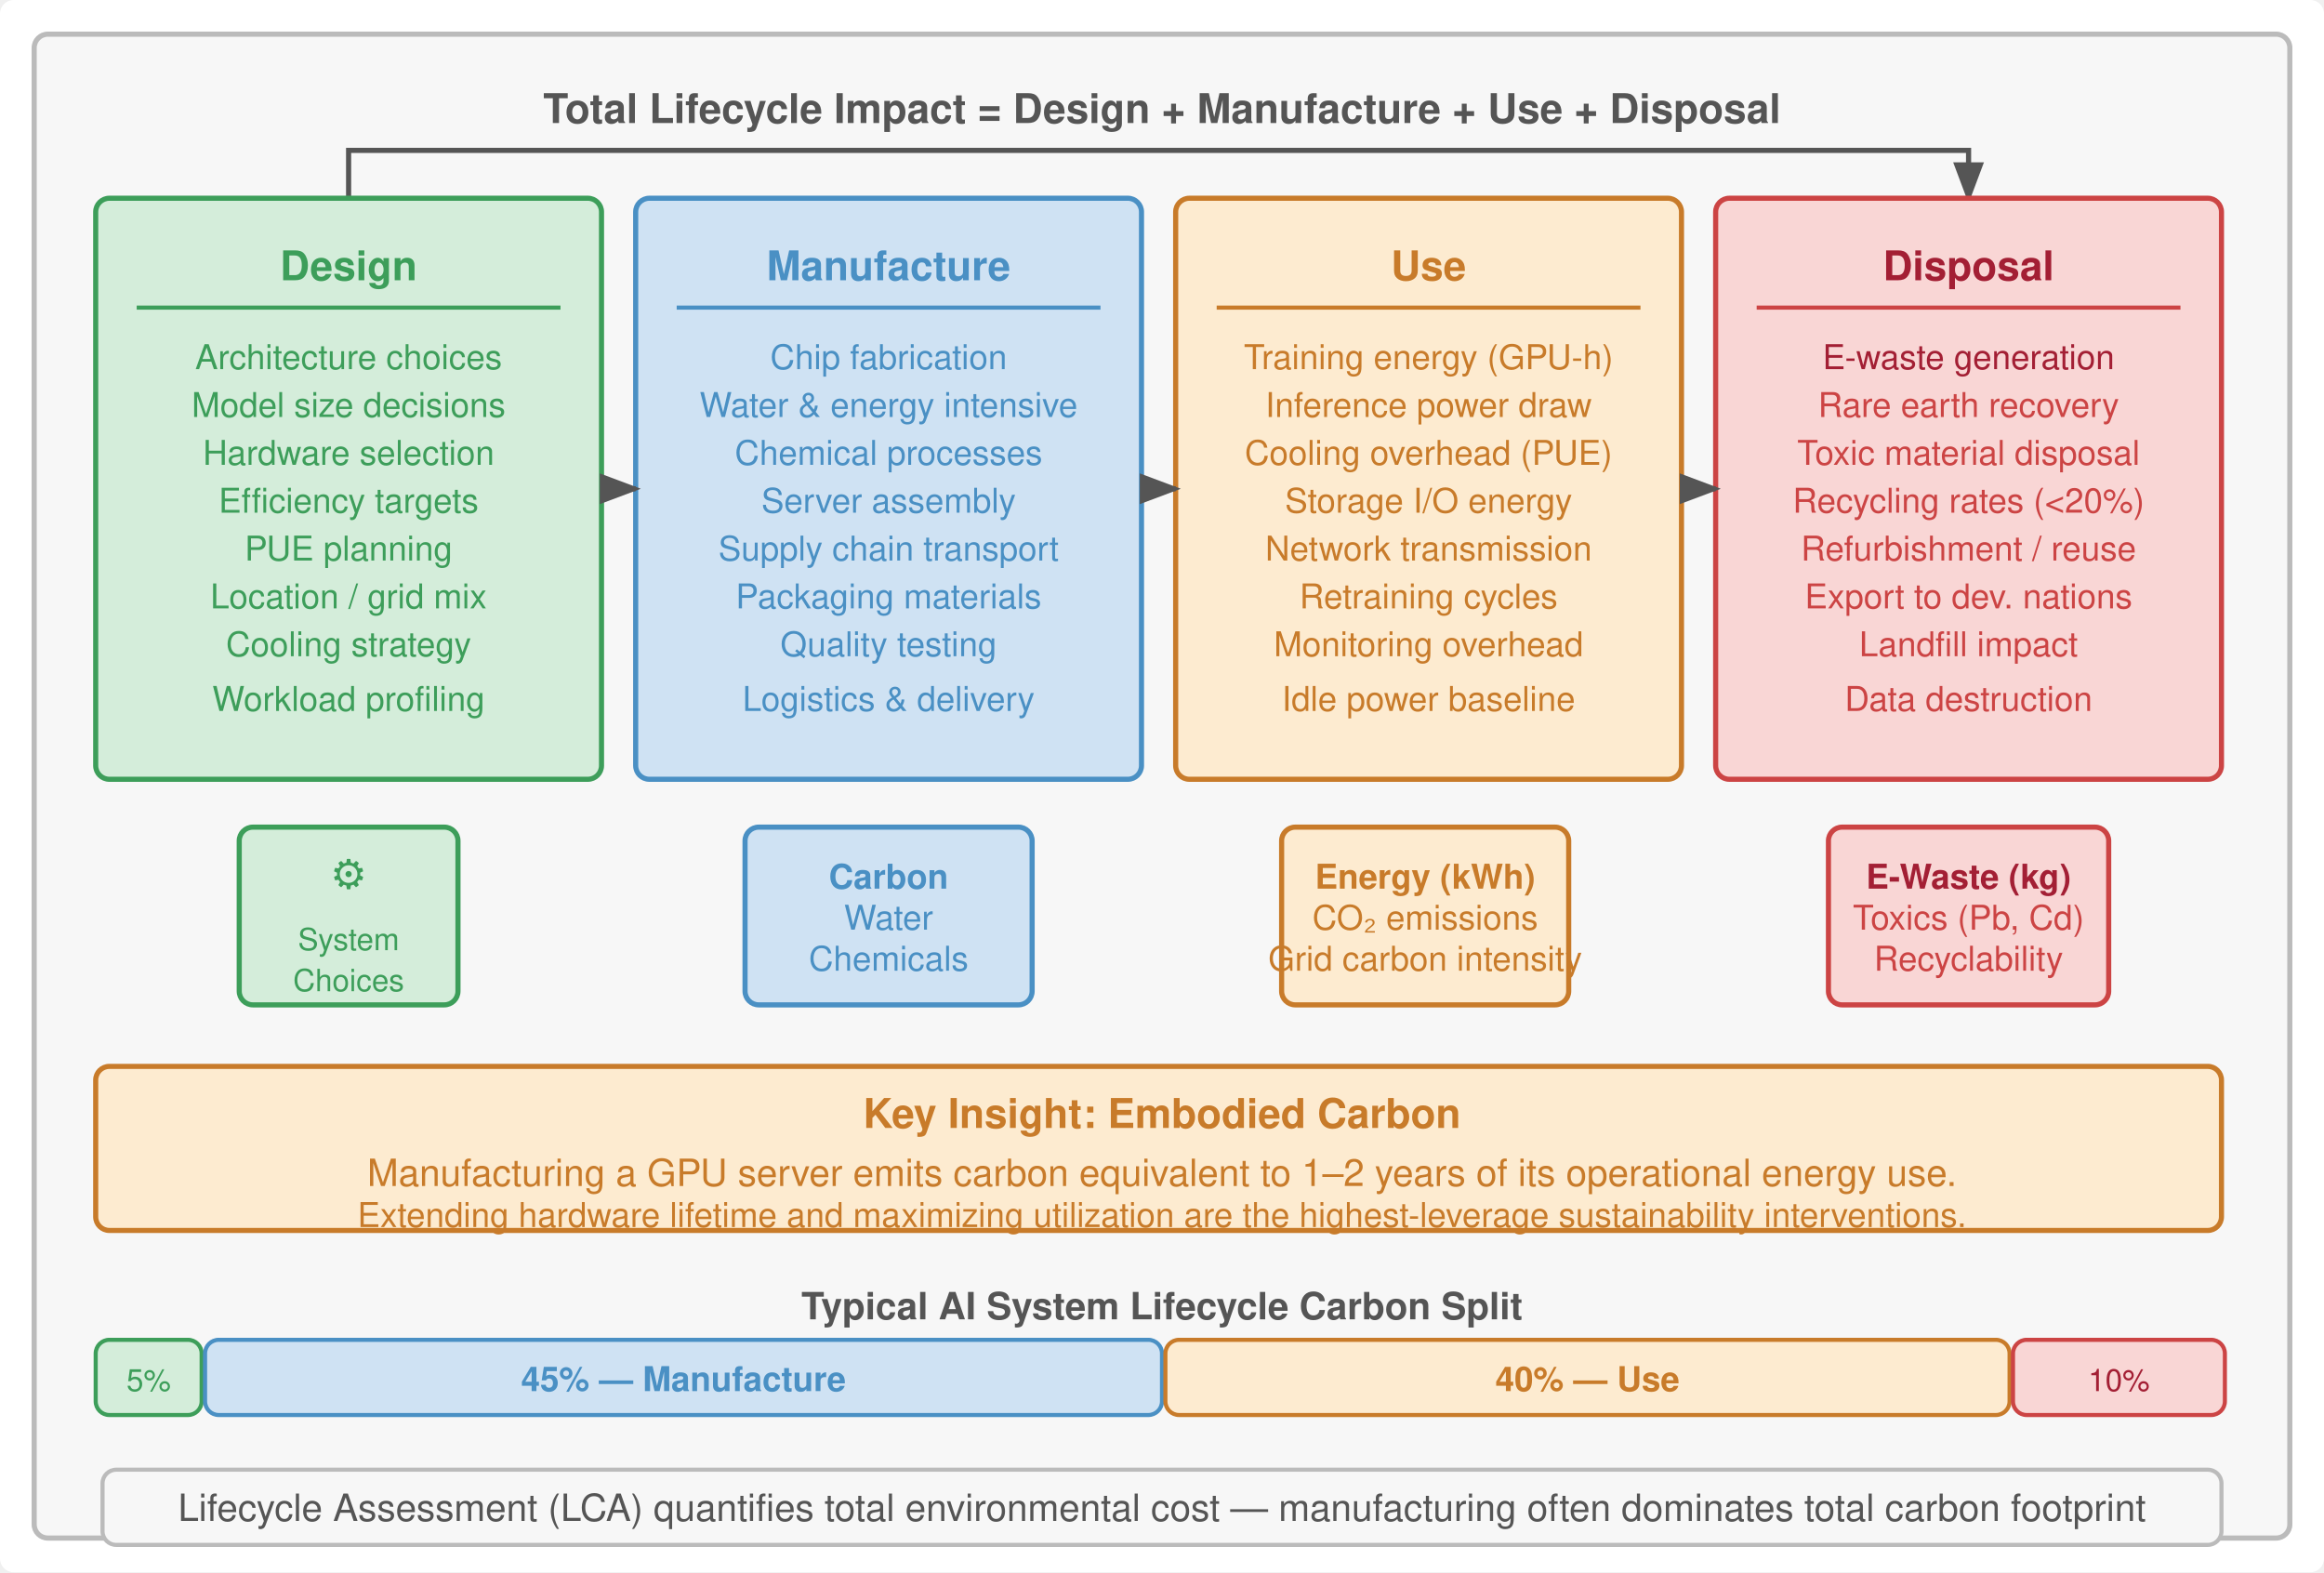
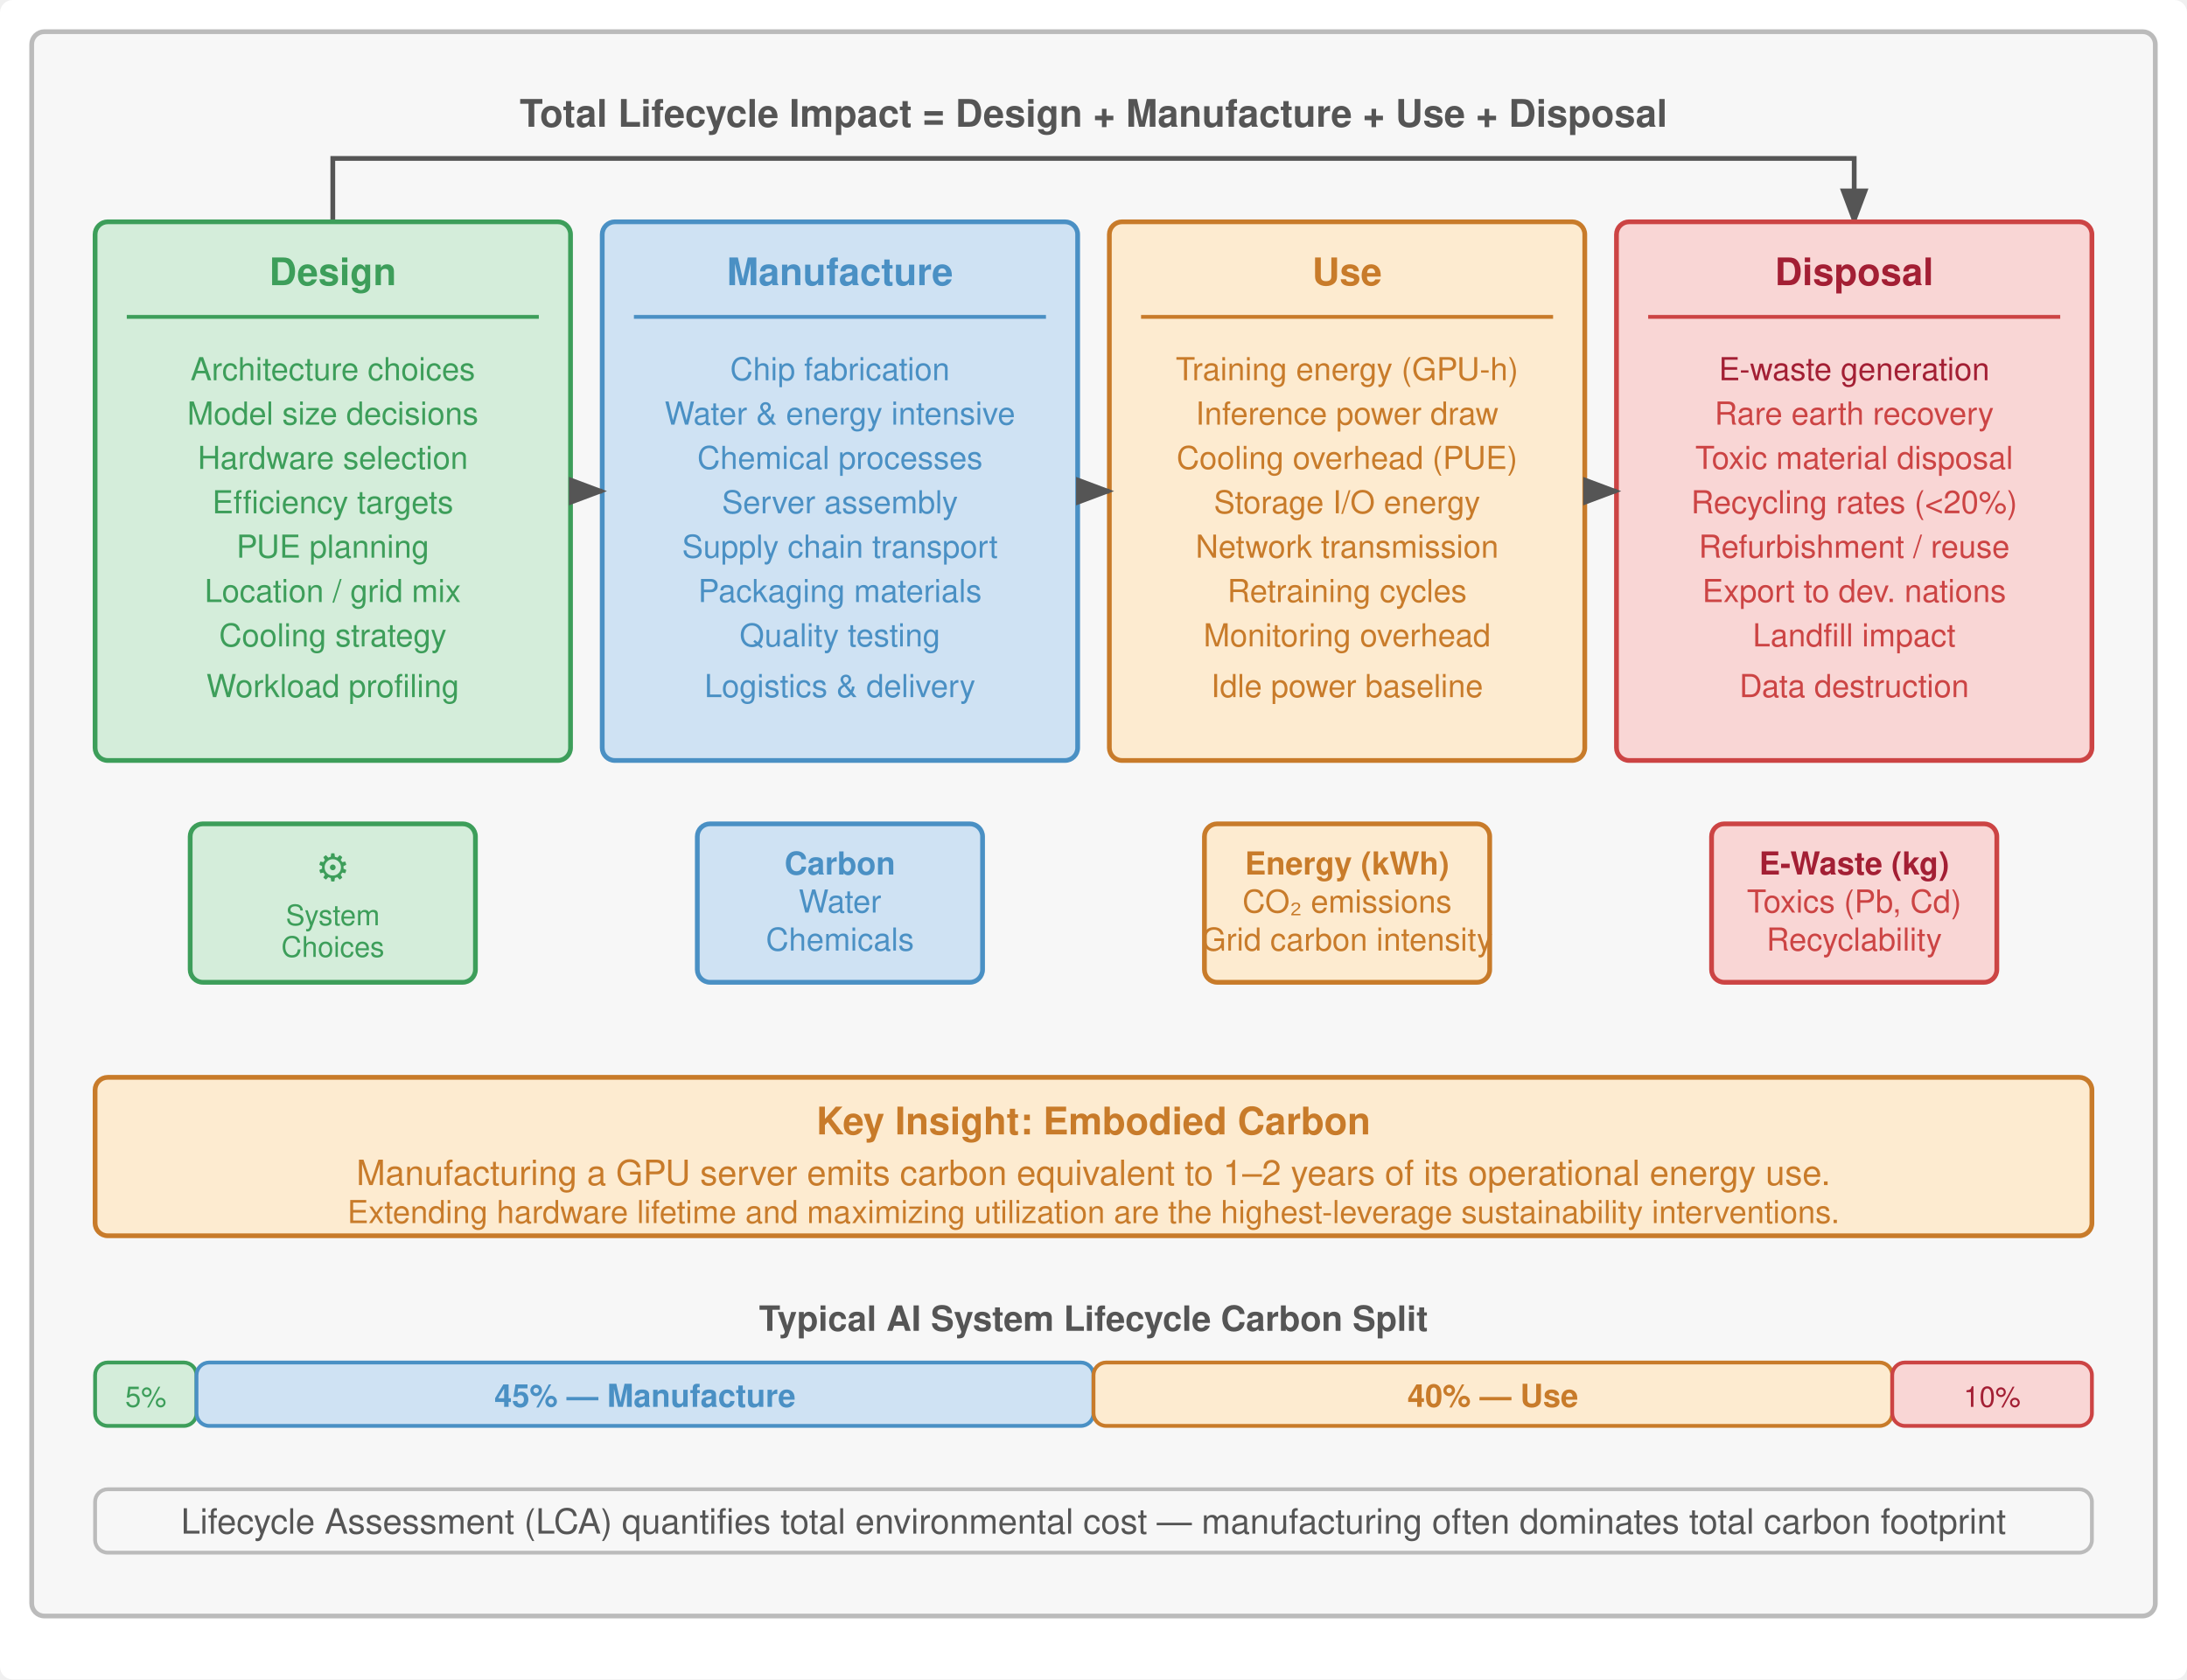
- <svg xmlns="http://www.w3.org/2000/svg" viewBox="0 0 680 460" font-family="Helvetica Neue, Helvetica, Arial, sans-serif">
-   <rect width="680" height="460" fill="#fff" rx="4" />
+ <svg xmlns="http://www.w3.org/2000/svg" viewBox="0 0 690 530" font-family="Helvetica Neue, Helvetica, Arial, sans-serif">
+   <rect width="690" height="530" fill="#fff" rx="4" />
  <defs>
    <marker id="arrow" markerWidth="8" markerHeight="6" refX="7" refY="3" orient="auto">
      <path d="M0,0 L8,3 L0,6 Z" fill="#555" />
    </marker>
    <marker id="arrow-red" markerWidth="8" markerHeight="6" refX="7" refY="3" orient="auto">
      <path d="M0,0 L8,3 L0,6 Z" fill="#a31f34" />
    </marker>
    <marker id="arrow-green" markerWidth="8" markerHeight="6" refX="7" refY="3" orient="auto">
      <path d="M0,0 L8,3 L0,6 Z" fill="#3d9e5a" />
    </marker>
    <marker id="arrow-blue" markerWidth="8" markerHeight="6" refX="7" refY="3" orient="auto">
      <path d="M0,0 L8,3 L0,6 Z" fill="#4a90c4" />
    </marker>
    <marker id="arrow-orange" markerWidth="8" markerHeight="6" refX="7" refY="3" orient="auto">
      <path d="M0,0 L8,3 L0,6 Z" fill="#c87b2a" />
    </marker>
    <marker id="arrow-gray" markerWidth="8" markerHeight="6" refX="7" refY="3" orient="auto">
      <path d="M0,0 L8,3 L0,6 Z" fill="#999" />
    </marker>
  </defs>
-   <rect x="10" y="10" width="660" height="440" fill="#f7f7f7" stroke="#bbb" stroke-width="1.5" rx="4" />
-   <text x="340" y="36" text-anchor="middle" font-size="12" fill="#555" font-weight="bold">Total Lifecycle Impact = Design + Manufacture + Use + Disposal</text>
-   <path d="M 102 58 L 102 44 L 576 44 L 576 58" fill="none" stroke="#555" stroke-width="1.5" marker-end="url(#arrow)" />
-   <rect x="28" y="58" width="148" height="170" fill="#d4edda" stroke="#3d9e5a" stroke-width="1.5" rx="4" />
-   <text x="102" y="82" text-anchor="middle" font-size="12" font-weight="bold" fill="#3d9e5a">Design</text>
-   <line x1="40" y1="90" x2="164" y2="90" stroke="#3d9e5a" stroke-width="1.2" />
-   <text x="102" y="108" text-anchor="middle" font-size="10" fill="#3d9e5a">Architecture choices</text>
-   <text x="102" y="122" text-anchor="middle" font-size="10" fill="#3d9e5a">Model size decisions</text>
-   <text x="102" y="136" text-anchor="middle" font-size="10" fill="#3d9e5a">Hardware selection</text>
-   <text x="102" y="150" text-anchor="middle" font-size="10" fill="#3d9e5a">Efficiency targets</text>
-   <text x="102" y="164" text-anchor="middle" font-size="10" fill="#3d9e5a">PUE planning</text>
-   <text x="102" y="178" text-anchor="middle" font-size="10" fill="#3d9e5a">Location / grid mix</text>
-   <text x="102" y="192" text-anchor="middle" font-size="10" fill="#3d9e5a">Cooling strategy</text>
-   <text x="102" y="208" text-anchor="middle" font-size="10" fill="#3d9e5a">Workload profiling</text>
-   <rect x="186" y="58" width="148" height="170" fill="#cfe2f3" stroke="#4a90c4" stroke-width="1.5" rx="4" />
-   <text x="260" y="82" text-anchor="middle" font-size="12" font-weight="bold" fill="#4a90c4">Manufacture</text>
-   <line x1="198" y1="90" x2="322" y2="90" stroke="#4a90c4" stroke-width="1.2" />
-   <text x="260" y="108" text-anchor="middle" font-size="10" fill="#4a90c4">Chip fabrication</text>
-   <text x="260" y="122" text-anchor="middle" font-size="10" fill="#4a90c4">Water &amp; energy intensive</text>
-   <text x="260" y="136" text-anchor="middle" font-size="10" fill="#4a90c4">Chemical processes</text>
-   <text x="260" y="150" text-anchor="middle" font-size="10" fill="#4a90c4">Server assembly</text>
-   <text x="260" y="164" text-anchor="middle" font-size="10" fill="#4a90c4">Supply chain transport</text>
-   <text x="260" y="178" text-anchor="middle" font-size="10" fill="#4a90c4">Packaging materials</text>
-   <text x="260" y="192" text-anchor="middle" font-size="10" fill="#4a90c4">Quality testing</text>
-   <text x="260" y="208" text-anchor="middle" font-size="10" fill="#4a90c4">Logistics &amp; delivery</text>
-   <rect x="344" y="58" width="148" height="170" fill="#fdebd0" stroke="#c87b2a" stroke-width="1.5" rx="4" />
-   <text x="418" y="82" text-anchor="middle" font-size="12" font-weight="bold" fill="#c87b2a">Use</text>
-   <line x1="356" y1="90" x2="480" y2="90" stroke="#c87b2a" stroke-width="1.2" />
-   <text x="418" y="108" text-anchor="middle" font-size="10" fill="#c87b2a">Training energy (GPU-h)</text>
-   <text x="418" y="122" text-anchor="middle" font-size="10" fill="#c87b2a">Inference power draw</text>
-   <text x="418" y="136" text-anchor="middle" font-size="10" fill="#c87b2a">Cooling overhead (PUE)</text>
-   <text x="418" y="150" text-anchor="middle" font-size="10" fill="#c87b2a">Storage I/O energy</text>
-   <text x="418" y="164" text-anchor="middle" font-size="10" fill="#c87b2a">Network transmission</text>
-   <text x="418" y="178" text-anchor="middle" font-size="10" fill="#c87b2a">Retraining cycles</text>
-   <text x="418" y="192" text-anchor="middle" font-size="10" fill="#c87b2a">Monitoring overhead</text>
-   <text x="418" y="208" text-anchor="middle" font-size="10" fill="#c87b2a">Idle power baseline</text>
-   <rect x="502" y="58" width="148" height="170" fill="#f9d6d5" stroke="#c44" stroke-width="1.5" rx="4" />
-   <text x="576" y="82" text-anchor="middle" font-size="12" font-weight="bold" fill="#a31f34">Disposal</text>
-   <line x1="514" y1="90" x2="638" y2="90" stroke="#c44" stroke-width="1.2" />
-   <text x="576" y="108" text-anchor="middle" font-size="10" fill="#a31f34">E-waste generation</text>
-   <text x="576" y="122" text-anchor="middle" font-size="10" fill="#c44">Rare earth recovery</text>
-   <text x="576" y="136" text-anchor="middle" font-size="10" fill="#c44">Toxic material disposal</text>
-   <text x="576" y="150" text-anchor="middle" font-size="10" fill="#c44">Recycling rates (&lt;20%)</text>
-   <text x="576" y="164" text-anchor="middle" font-size="10" fill="#c44">Refurbishment / reuse</text>
-   <text x="576" y="178" text-anchor="middle" font-size="10" fill="#c44">Export to dev. nations</text>
-   <text x="576" y="192" text-anchor="middle" font-size="10" fill="#c44">Landfill impact</text>
-   <text x="576" y="208" text-anchor="middle" font-size="10" fill="#c44">Data destruction</text>
-   <line x1="176" y1="143" x2="186" y2="143" stroke="#555" stroke-width="1.5" marker-end="url(#arrow)" />
-   <line x1="334" y1="143" x2="344" y2="143" stroke="#555" stroke-width="1.5" marker-end="url(#arrow)" />
-   <line x1="492" y1="143" x2="502" y2="143" stroke="#555" stroke-width="1.5" marker-end="url(#arrow)" />
-   <rect x="70" y="242" width="64" height="52" fill="#d4edda" stroke="#3d9e5a" stroke-width="1.5" rx="4" />
-   <text x="102" y="260" text-anchor="middle" font-size="12" fill="#3d9e5a">⚙</text>
-   <text x="102" y="278" text-anchor="middle" font-size="9" fill="#3d9e5a">System</text>
-   <text x="102" y="290" text-anchor="middle" font-size="9" fill="#3d9e5a">Choices</text>
-   <rect x="218" y="242" width="84" height="52" fill="#cfe2f3" stroke="#4a90c4" stroke-width="1.5" rx="4" />
-   <text x="260" y="260" text-anchor="middle" font-size="10" fill="#4a90c4" font-weight="bold">Carbon</text>
-   <text x="260" y="272" text-anchor="middle" font-size="10" fill="#4a90c4">Water</text>
-   <text x="260" y="284" text-anchor="middle" font-size="10" fill="#4a90c4">Chemicals</text>
-   <rect x="375" y="242" width="84" height="52" fill="#fdebd0" stroke="#c87b2a" stroke-width="1.5" rx="4" />
-   <text x="417" y="260" text-anchor="middle" font-size="10" fill="#c87b2a" font-weight="bold">Energy (kWh)</text>
-   <text x="417" y="272" text-anchor="middle" font-size="10" fill="#c87b2a">CO₂ emissions</text>
-   <text x="417" y="284" text-anchor="middle" font-size="10" fill="#c87b2a">Grid carbon intensity</text>
-   <rect x="535" y="242" width="82" height="52" fill="#f9d6d5" stroke="#c44" stroke-width="1.5" rx="4" />
-   <text x="576" y="260" text-anchor="middle" font-size="10" fill="#a31f34" font-weight="bold">E-Waste (kg)</text>
-   <text x="576" y="272" text-anchor="middle" font-size="10" fill="#c44">Toxics (Pb, Cd)</text>
-   <text x="576" y="284" text-anchor="middle" font-size="10" fill="#c44">Recyclability</text>
-   <rect x="28" y="312" width="622" height="48" fill="#fdebd0" stroke="#c87b2a" stroke-width="1.5" rx="4" />
-   <text x="340" y="330" text-anchor="middle" font-size="12" font-weight="bold" fill="#c87b2a">Key Insight: Embodied Carbon</text>
-   <text x="340" y="347" text-anchor="middle" font-size="11" fill="#c87b2a">Manufacturing a GPU server emits carbon equivalent to 1–2 years of its operational energy use.</text>
-   <text x="340" y="359" text-anchor="middle" font-size="10" fill="#c87b2a">Extending hardware lifetime and maximizing utilization are the highest-leverage sustainability interventions.</text>
-   <text x="340" y="386" text-anchor="middle" font-size="11" fill="#555" font-weight="bold">Typical AI System Lifecycle Carbon Split</text>
-   <rect x="28" y="392" width="31" height="22" fill="#d4edda" stroke="#3d9e5a" stroke-width="1.2" rx="4" />
-   <text x="43.5" y="407" text-anchor="middle" font-size="9" fill="#3d9e5a">5%</text>
-   <rect x="60" y="392" width="280" height="22" fill="#cfe2f3" stroke="#4a90c4" stroke-width="1.2" rx="4" />
-   <text x="200" y="407" text-anchor="middle" font-size="10" font-weight="bold" fill="#4a90c4">45% — Manufacture</text>
-   <rect x="341" y="392" width="247" height="22" fill="#fdebd0" stroke="#c87b2a" stroke-width="1.2" rx="4" />
-   <text x="464.5" y="407" text-anchor="middle" font-size="10" font-weight="bold" fill="#c87b2a">40% — Use</text>
-   <rect x="589" y="392" width="62" height="22" fill="#f9d6d5" stroke="#c44" stroke-width="1.2" rx="4" />
-   <text x="620" y="407" text-anchor="middle" font-size="9" fill="#a31f34">10%</text>
-   <rect x="30" y="430" width="620" height="22" fill="#f7f7f7" stroke="#bbb" stroke-width="1.2" rx="4" />
-   <text x="340" y="445" text-anchor="middle" font-size="11" fill="#555">Lifecycle Assessment (LCA) quantifies total environmental cost — manufacturing often dominates total carbon footprint</text>
+   <rect x="10" y="10" width="670" height="500" fill="#f7f7f7" stroke="#bbb" stroke-width="1.5" rx="4" />
+   <text x="345" y="40" text-anchor="middle" font-size="12" fill="#555" font-weight="bold">Total Lifecycle Impact = Design + Manufacture + Use + Disposal</text>
+   <path d="M 105 70 L 105 50 L 585 50 L 585 70" fill="none" stroke="#555" stroke-width="1.5" marker-end="url(#arrow)" />
+   <rect x="30" y="70" width="150" height="170" fill="#d4edda" stroke="#3d9e5a" stroke-width="1.5" rx="4" />
+   <text x="105" y="90" text-anchor="middle" font-size="12" font-weight="bold" fill="#3d9e5a">Design</text>
+   <line x1="40" y1="100" x2="170" y2="100" stroke="#3d9e5a" stroke-width="1.2" />
+   <text x="105" y="120" text-anchor="middle" font-size="10" fill="#3d9e5a">Architecture choices</text>
+   <text x="105" y="134" text-anchor="middle" font-size="10" fill="#3d9e5a">Model size decisions</text>
+   <text x="105" y="148" text-anchor="middle" font-size="10" fill="#3d9e5a">Hardware selection</text>
+   <text x="105" y="162" text-anchor="middle" font-size="10" fill="#3d9e5a">Efficiency targets</text>
+   <text x="105" y="176" text-anchor="middle" font-size="10" fill="#3d9e5a">PUE planning</text>
+   <text x="105" y="190" text-anchor="middle" font-size="10" fill="#3d9e5a">Location / grid mix</text>
+   <text x="105" y="204" text-anchor="middle" font-size="10" fill="#3d9e5a">Cooling strategy</text>
+   <text x="105" y="220" text-anchor="middle" font-size="10" fill="#3d9e5a">Workload profiling</text>
+   <rect x="190" y="70" width="150" height="170" fill="#cfe2f3" stroke="#4a90c4" stroke-width="1.5" rx="4" />
+   <text x="265" y="90" text-anchor="middle" font-size="12" font-weight="bold" fill="#4a90c4">Manufacture</text>
+   <line x1="200" y1="100" x2="330" y2="100" stroke="#4a90c4" stroke-width="1.2" />
+   <text x="265" y="120" text-anchor="middle" font-size="10" fill="#4a90c4">Chip fabrication</text>
+   <text x="265" y="134" text-anchor="middle" font-size="10" fill="#4a90c4">Water &amp; energy intensive</text>
+   <text x="265" y="148" text-anchor="middle" font-size="10" fill="#4a90c4">Chemical processes</text>
+   <text x="265" y="162" text-anchor="middle" font-size="10" fill="#4a90c4">Server assembly</text>
+   <text x="265" y="176" text-anchor="middle" font-size="10" fill="#4a90c4">Supply chain transport</text>
+   <text x="265" y="190" text-anchor="middle" font-size="10" fill="#4a90c4">Packaging materials</text>
+   <text x="265" y="204" text-anchor="middle" font-size="10" fill="#4a90c4">Quality testing</text>
+   <text x="265" y="220" text-anchor="middle" font-size="10" fill="#4a90c4">Logistics &amp; delivery</text>
+   <rect x="350" y="70" width="150" height="170" fill="#fdebd0" stroke="#c87b2a" stroke-width="1.5" rx="4" />
+   <text x="425" y="90" text-anchor="middle" font-size="12" font-weight="bold" fill="#c87b2a">Use</text>
+   <line x1="360" y1="100" x2="490" y2="100" stroke="#c87b2a" stroke-width="1.2" />
+   <text x="425" y="120" text-anchor="middle" font-size="10" fill="#c87b2a">Training energy (GPU-h)</text>
+   <text x="425" y="134" text-anchor="middle" font-size="10" fill="#c87b2a">Inference power draw</text>
+   <text x="425" y="148" text-anchor="middle" font-size="10" fill="#c87b2a">Cooling overhead (PUE)</text>
+   <text x="425" y="162" text-anchor="middle" font-size="10" fill="#c87b2a">Storage I/O energy</text>
+   <text x="425" y="176" text-anchor="middle" font-size="10" fill="#c87b2a">Network transmission</text>
+   <text x="425" y="190" text-anchor="middle" font-size="10" fill="#c87b2a">Retraining cycles</text>
+   <text x="425" y="204" text-anchor="middle" font-size="10" fill="#c87b2a">Monitoring overhead</text>
+   <text x="425" y="220" text-anchor="middle" font-size="10" fill="#c87b2a">Idle power baseline</text>
+   <rect x="510" y="70" width="150" height="170" fill="#f9d6d5" stroke="#c44" stroke-width="1.5" rx="4" />
+   <text x="585" y="90" text-anchor="middle" font-size="12" font-weight="bold" fill="#a31f34">Disposal</text>
+   <line x1="520" y1="100" x2="650" y2="100" stroke="#c44" stroke-width="1.2" />
+   <text x="585" y="120" text-anchor="middle" font-size="10" fill="#a31f34">E-waste generation</text>
+   <text x="585" y="134" text-anchor="middle" font-size="10" fill="#c44">Rare earth recovery</text>
+   <text x="585" y="148" text-anchor="middle" font-size="10" fill="#c44">Toxic material disposal</text>
+   <text x="585" y="162" text-anchor="middle" font-size="10" fill="#c44">Recycling rates (&lt;20%)</text>
+   <text x="585" y="176" text-anchor="middle" font-size="10" fill="#c44">Refurbishment / reuse</text>
+   <text x="585" y="190" text-anchor="middle" font-size="10" fill="#c44">Export to dev. nations</text>
+   <text x="585" y="204" text-anchor="middle" font-size="10" fill="#c44">Landfill impact</text>
+   <text x="585" y="220" text-anchor="middle" font-size="10" fill="#c44">Data destruction</text>
+   <line x1="180" y1="155" x2="190" y2="155" stroke="#555" stroke-width="1.5" marker-end="url(#arrow)" />
+   <line x1="340" y1="155" x2="350" y2="155" stroke="#555" stroke-width="1.5" marker-end="url(#arrow)" />
+   <line x1="500" y1="155" x2="510" y2="155" stroke="#555" stroke-width="1.5" marker-end="url(#arrow)" />
+   <rect x="60" y="260" width="90" height="50" fill="#d4edda" stroke="#3d9e5a" stroke-width="1.5" rx="4" />
+   <text x="105" y="278" text-anchor="middle" font-size="12" fill="#3d9e5a">⚙</text>
+   <text x="105" y="292" text-anchor="middle" font-size="9" fill="#3d9e5a">System</text>
+   <text x="105" y="302" text-anchor="middle" font-size="9" fill="#3d9e5a">Choices</text>
+   <rect x="220" y="260" width="90" height="50" fill="#cfe2f3" stroke="#4a90c4" stroke-width="1.5" rx="4" />
+   <text x="265" y="276" text-anchor="middle" font-size="10" fill="#4a90c4" font-weight="bold">Carbon</text>
+   <text x="265" y="288" text-anchor="middle" font-size="10" fill="#4a90c4">Water</text>
+   <text x="265" y="300" text-anchor="middle" font-size="10" fill="#4a90c4">Chemicals</text>
+   <rect x="380" y="260" width="90" height="50" fill="#fdebd0" stroke="#c87b2a" stroke-width="1.5" rx="4" />
+   <text x="425" y="276" text-anchor="middle" font-size="10" fill="#c87b2a" font-weight="bold">Energy (kWh)</text>
+   <text x="425" y="288" text-anchor="middle" font-size="10" fill="#c87b2a">CO₂ emissions</text>
+   <text x="425" y="300" text-anchor="middle" font-size="10" fill="#c87b2a">Grid carbon intensity</text>
+   <rect x="540" y="260" width="90" height="50" fill="#f9d6d5" stroke="#c44" stroke-width="1.5" rx="4" />
+   <text x="585" y="276" text-anchor="middle" font-size="10" fill="#a31f34" font-weight="bold">E-Waste (kg)</text>
+   <text x="585" y="288" text-anchor="middle" font-size="10" fill="#c44">Toxics (Pb, Cd)</text>
+   <text x="585" y="300" text-anchor="middle" font-size="10" fill="#c44">Recyclability</text>
+   <rect x="30" y="340" width="630" height="50" fill="#fdebd0" stroke="#c87b2a" stroke-width="1.5" rx="4" />
+   <text x="345" y="358" text-anchor="middle" font-size="12" font-weight="bold" fill="#c87b2a">Key Insight: Embodied Carbon</text>
+   <text x="345" y="374" text-anchor="middle" font-size="11" fill="#c87b2a">Manufacturing a GPU server emits carbon equivalent to 1–2 years of its operational energy use.</text>
+   <text x="345" y="386" text-anchor="middle" font-size="10" fill="#c87b2a">Extending hardware lifetime and maximizing utilization are the highest-leverage sustainability interventions.</text>
+   <text x="345" y="420" text-anchor="middle" font-size="11" fill="#555" font-weight="bold">Typical AI System Lifecycle Carbon Split</text>
+   <rect x="30" y="430" width="32" height="20" fill="#d4edda" stroke="#3d9e5a" stroke-width="1.2" rx="4" />
+   <text x="46" y="444" text-anchor="middle" font-size="9" fill="#3d9e5a">5%</text>
+   <rect x="62" y="430" width="283" height="20" fill="#cfe2f3" stroke="#4a90c4" stroke-width="1.2" rx="4" />
+   <text x="203.5" y="444" text-anchor="middle" font-size="10" font-weight="bold" fill="#4a90c4">45% — Manufacture</text>
+   <rect x="345" y="430" width="252" height="20" fill="#fdebd0" stroke="#c87b2a" stroke-width="1.2" rx="4" />
+   <text x="471" y="444" text-anchor="middle" font-size="10" font-weight="bold" fill="#c87b2a">40% — Use</text>
+   <rect x="597" y="430" width="63" height="20" fill="#f9d6d5" stroke="#c44" stroke-width="1.2" rx="4" />
+   <text x="628.5" y="444" text-anchor="middle" font-size="9" fill="#a31f34">10%</text>
+   <rect x="30" y="470" width="630" height="20" fill="#f7f7f7" stroke="#bbb" stroke-width="1.2" rx="4" />
+   <text x="345" y="484" text-anchor="middle" font-size="11" fill="#555">Lifecycle Assessment (LCA) quantifies total environmental cost — manufacturing often dominates total carbon footprint</text>
</svg>
